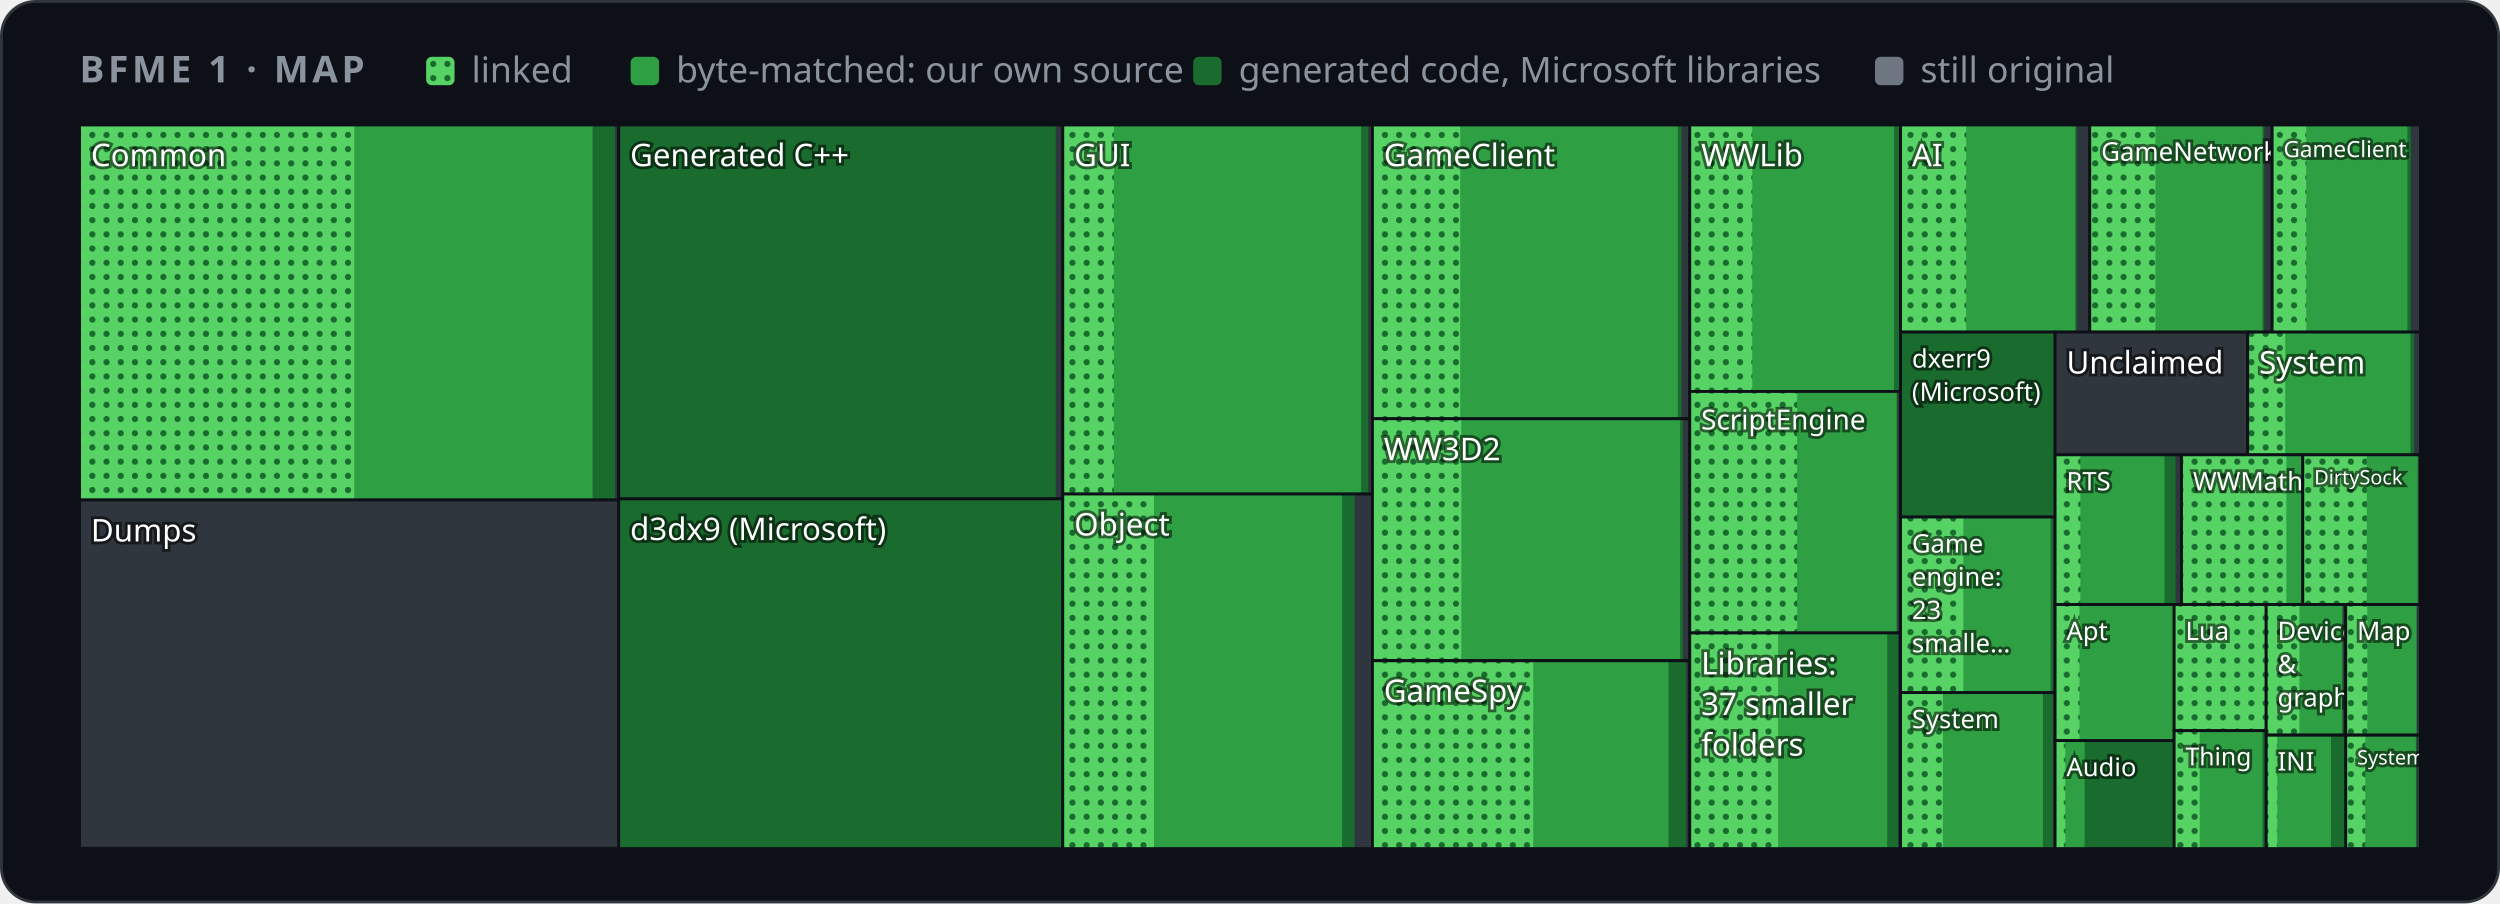
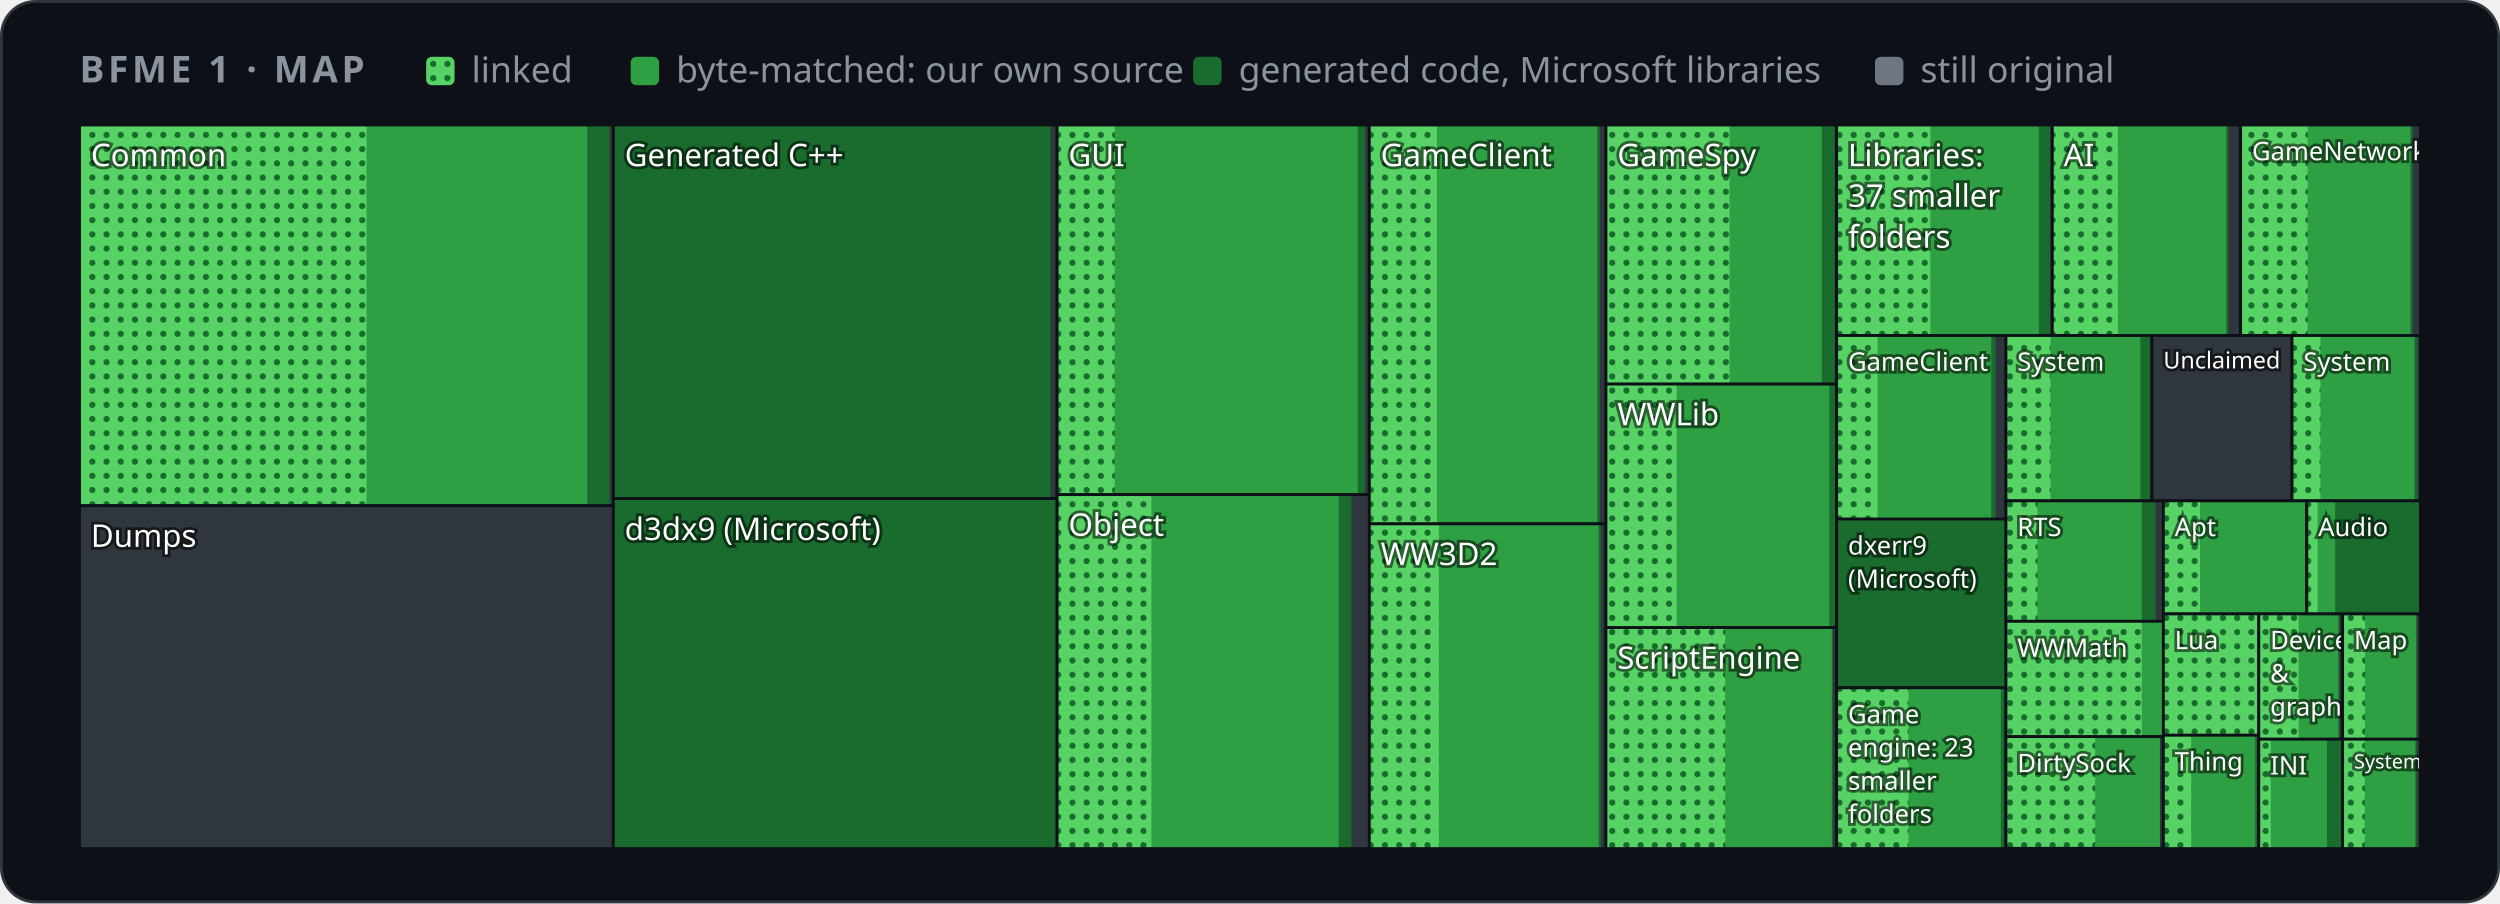
<svg xmlns="http://www.w3.org/2000/svg" width="880" height="318" viewBox="0 0 880 318" role="img" aria-label="Map of BFME 1's code by folder">
  <style>
    .card { fill: #0d1117; stroke: #30363d; } .muted { fill: #8b949e; } .grid { stroke: #30363d; }
    .axis { fill: #8b949e; font-size: 12px; } .rest { fill: #30363d; } .edge { stroke: #0d1117; }
    .hit { fill: transparent; }
    @media (prefers-color-scheme: light) {
      .card { fill: #ffffff; stroke: #d0d7de; } .muted { fill: #59636e; } .grid { stroke: #d0d7de; }
      .axis { fill: #59636e; } .rest { fill: #d0d7de; } .edge { stroke: #ffffff; }
    }
  </style>
  <defs>
    <pattern id="dots" width="5" height="5" patternUnits="userSpaceOnUse">
      <rect width="5" height="5" fill="#56d364" />
      <circle cx="2.5" cy="2.5" r="1.1" fill="#196c2e" />
    </pattern>
  </defs>
  <rect class="card" x="0.5" y="0.5" width="879" height="317" rx="12" />
  <g font-family="-apple-system,BlinkMacSystemFont,'Segoe UI','Noto Sans',Helvetica,Arial,sans-serif">
    <text x="28" y="29" class="muted" font-size="13" font-weight="600" letter-spacing="1.3">BFME 1 · MAP</text>
    <rect x="150" y="20" width="10" height="10" rx="2" fill="url(#dots)" />
    <text x="166" y="29" class="muted" font-size="12.5">linked</text>
    <rect x="222" y="20" width="10" height="10" rx="2" fill="#2ea043" />
    <text x="238" y="29" class="muted" font-size="12.5">byte-matched: our own source</text>
    <rect x="420" y="20" width="10" height="10" rx="2" fill="#196c2e" />
    <text x="436" y="29" class="muted" font-size="12.5">generated code, Microsoft libraries</text>
    <rect x="660" y="20" width="10" height="10" rx="2" fill="#6e7681" />
    <text x="676" y="29" class="muted" font-size="12.5">still original</text>
    <g>
      <clipPath id="t0">
-         <rect x="28.0" y="44.0" width="189.8" height="132.0" />
+         <rect x="28.0" y="44.0" width="187.9" height="134.0" />
      </clipPath>
      <g clip-path="url(#t0)">
-         <rect class="rest" x="28.0" y="44.0" width="189.8" height="132.0" />
-         <rect x="28.0" y="44.0" width="188.5" height="132.0" fill="#196c2e" />
-         <rect x="28.0" y="44.0" width="180.6" height="132.0" fill="#2ea043" />
-         <rect x="28.0" y="44.0" width="96.7" height="132.0" fill="url(#dots)" />
+         <rect class="rest" x="28.0" y="44.0" width="187.9" height="134.0" />
+         <rect x="28.0" y="44.0" width="186.6" height="134.0" fill="#196c2e" />
+         <rect x="28.0" y="44.0" width="178.7" height="134.0" fill="#2ea043" />
+         <rect x="28.0" y="44.0" width="101.0" height="134.0" fill="url(#dots)" />
        <text x="32.0" y="58.5" font-size="11.0" fill="#ffffff" style="paint-order:stroke" stroke="#0008" stroke-width="2">Common</text>
      </g>
-       <rect class="edge" x="28.0" y="44.0" width="189.8" height="132.0" fill="none" />
+       <rect class="edge" x="28.0" y="44.0" width="187.9" height="134.0" fill="none" />
    </g>
    <g>
      <clipPath id="t1">
-         <rect x="28.0" y="176.0" width="189.8" height="122.6" />
+         <rect x="28.0" y="178.0" width="187.9" height="120.7" />
      </clipPath>
      <g clip-path="url(#t1)">
-         <rect class="rest" x="28.0" y="176.0" width="189.8" height="122.6" />
-         <text x="32.0" y="190.6" font-size="11.0" fill="#ffffff" style="paint-order:stroke" stroke="#0008" stroke-width="2">Dumps</text>
-       </g>
-       <rect class="edge" x="28.0" y="176.0" width="189.8" height="122.6" fill="none" />
+         <rect class="rest" x="28.0" y="178.0" width="187.9" height="120.7" />
+         <text x="32.0" y="192.5" font-size="11.0" fill="#ffffff" style="paint-order:stroke" stroke="#0008" stroke-width="2">Dumps</text>
+       </g>
+       <rect class="edge" x="28.0" y="178.0" width="187.9" height="120.7" fill="none" />
    </g>
    <g>
      <clipPath id="t2">
-         <rect x="217.8" y="44.0" width="156.3" height="131.6" />
+         <rect x="215.9" y="44.0" width="156.2" height="131.5" />
      </clipPath>
      <g clip-path="url(#t2)">
-         <rect class="rest" x="217.8" y="44.0" width="156.3" height="131.6" />
-         <rect x="217.8" y="44.0" width="153.8" height="131.6" fill="#196c2e" />
-         <text x="221.8" y="58.5" font-size="11.0" fill="#ffffff" style="paint-order:stroke" stroke="#0008" stroke-width="2">Generated C++</text>
-       </g>
-       <rect class="edge" x="217.8" y="44.0" width="156.3" height="131.6" fill="none" />
+         <rect class="rest" x="215.9" y="44.0" width="156.2" height="131.5" />
+         <rect x="215.9" y="44.0" width="153.9" height="131.5" fill="#196c2e" />
+         <text x="219.9" y="58.5" font-size="11.0" fill="#ffffff" style="paint-order:stroke" stroke="#0008" stroke-width="2">Generated C++</text>
+       </g>
+       <rect class="edge" x="215.9" y="44.0" width="156.2" height="131.5" fill="none" />
    </g>
    <g>
      <clipPath id="t3">
-         <rect x="217.8" y="175.6" width="156.3" height="123.1" />
+         <rect x="215.9" y="175.5" width="156.2" height="123.2" />
      </clipPath>
      <g clip-path="url(#t3)">
-         <rect class="rest" x="217.8" y="175.6" width="156.3" height="123.1" />
-         <rect x="217.8" y="175.6" width="156.3" height="123.1" fill="#196c2e" />
-         <text x="221.8" y="190.1" font-size="11.0" fill="#ffffff" style="paint-order:stroke" stroke="#0008" stroke-width="2">d3dx9 (Microsoft)</text>
-       </g>
-       <rect class="edge" x="217.8" y="175.6" width="156.3" height="123.1" fill="none" />
+         <rect class="rest" x="215.9" y="175.5" width="156.2" height="123.2" />
+         <rect x="215.9" y="175.5" width="156.2" height="123.2" fill="#196c2e" />
+         <text x="219.9" y="190.1" font-size="11.0" fill="#ffffff" style="paint-order:stroke" stroke="#0008" stroke-width="2">d3dx9 (Microsoft)</text>
+       </g>
+       <rect class="edge" x="215.9" y="175.5" width="156.2" height="123.2" fill="none" />
    </g>
    <g>
      <clipPath id="t4">
-         <rect x="374.1" y="44.0" width="109.0" height="129.9" />
+         <rect x="372.1" y="44.0" width="109.9" height="130.1" />
      </clipPath>
      <g clip-path="url(#t4)">
-         <rect class="rest" x="374.1" y="44.0" width="109.0" height="129.9" />
-         <rect x="374.1" y="44.0" width="107.5" height="129.9" fill="#196c2e" />
-         <rect x="374.1" y="44.0" width="105.0" height="129.9" fill="#2ea043" />
-         <rect x="374.1" y="44.0" width="18.0" height="129.9" fill="url(#dots)" />
-         <text x="378.1" y="58.5" font-size="11.0" fill="#ffffff" style="paint-order:stroke" stroke="#0008" stroke-width="2">GUI</text>
-       </g>
-       <rect class="edge" x="374.1" y="44.0" width="109.0" height="129.9" fill="none" />
+         <rect class="rest" x="372.1" y="44.0" width="109.9" height="130.1" />
+         <rect x="372.1" y="44.0" width="108.4" height="130.1" fill="#196c2e" />
+         <rect x="372.1" y="44.0" width="105.8" height="130.1" fill="#2ea043" />
+         <rect x="372.1" y="44.0" width="20.3" height="130.1" fill="url(#dots)" />
+         <text x="376.1" y="58.5" font-size="11.0" fill="#ffffff" style="paint-order:stroke" stroke="#0008" stroke-width="2">GUI</text>
+       </g>
+       <rect class="edge" x="372.1" y="44.0" width="109.9" height="130.1" fill="none" />
    </g>
    <g>
      <clipPath id="t5">
-         <rect x="374.1" y="173.9" width="109.0" height="124.8" />
+         <rect x="372.1" y="174.1" width="109.9" height="124.6" />
      </clipPath>
      <g clip-path="url(#t5)">
-         <rect class="rest" x="374.1" y="173.9" width="109.0" height="124.8" />
-         <rect x="374.1" y="173.9" width="102.7" height="124.8" fill="#196c2e" />
-         <rect x="374.1" y="173.9" width="98.3" height="124.8" fill="#2ea043" />
-         <rect x="374.1" y="173.9" width="32.1" height="124.8" fill="url(#dots)" />
-         <text x="378.1" y="188.5" font-size="11.0" fill="#ffffff" style="paint-order:stroke" stroke="#0008" stroke-width="2">Object</text>
-       </g>
-       <rect class="edge" x="374.1" y="173.9" width="109.0" height="124.8" fill="none" />
+         <rect class="rest" x="372.1" y="174.1" width="109.9" height="124.6" />
+         <rect x="372.1" y="174.1" width="103.6" height="124.6" fill="#196c2e" />
+         <rect x="372.1" y="174.1" width="99.1" height="124.6" fill="#2ea043" />
+         <rect x="372.1" y="174.1" width="33.2" height="124.6" fill="url(#dots)" />
+         <text x="376.1" y="188.6" font-size="11.0" fill="#ffffff" style="paint-order:stroke" stroke="#0008" stroke-width="2">Object</text>
+       </g>
+       <rect class="edge" x="372.1" y="174.1" width="109.9" height="124.6" fill="none" />
    </g>
    <g>
      <clipPath id="t6">
-         <rect x="483.1" y="44.0" width="111.7" height="103.4" />
+         <rect x="482.0" y="44.0" width="83.3" height="140.4" />
      </clipPath>
      <g clip-path="url(#t6)">
-         <rect class="rest" x="483.1" y="44.0" width="111.7" height="103.4" />
-         <rect x="483.1" y="44.0" width="108.8" height="103.4" fill="#196c2e" />
-         <rect x="483.1" y="44.0" width="107.5" height="103.4" fill="#2ea043" />
-         <rect x="483.1" y="44.0" width="30.9" height="103.4" fill="url(#dots)" />
-         <text x="487.1" y="58.5" font-size="11.0" fill="#ffffff" style="paint-order:stroke" stroke="#0008" stroke-width="2">GameClient</text>
-       </g>
-       <rect class="edge" x="483.1" y="44.0" width="111.7" height="103.4" fill="none" />
+         <rect class="rest" x="482.0" y="44.0" width="83.3" height="140.4" />
+         <rect x="482.0" y="44.0" width="81.1" height="140.4" fill="#196c2e" />
+         <rect x="482.0" y="44.0" width="80.2" height="140.4" fill="#2ea043" />
+         <rect x="482.0" y="44.0" width="23.8" height="140.4" fill="url(#dots)" />
+         <text x="486.0" y="58.5" font-size="11.0" fill="#ffffff" style="paint-order:stroke" stroke="#0008" stroke-width="2">GameClient</text>
+       </g>
+       <rect class="edge" x="482.0" y="44.0" width="83.3" height="140.4" fill="none" />
    </g>
    <g>
      <clipPath id="t7">
-         <rect x="483.1" y="147.4" width="111.7" height="85.1" />
+         <rect x="482.0" y="184.4" width="83.3" height="114.3" />
      </clipPath>
      <g clip-path="url(#t7)">
-         <rect class="rest" x="483.1" y="147.4" width="111.7" height="85.1" />
-         <rect x="483.1" y="147.4" width="109.3" height="85.1" fill="#196c2e" />
-         <rect x="483.1" y="147.4" width="108.3" height="85.1" fill="#2ea043" />
-         <rect x="483.1" y="147.4" width="31.3" height="85.1" fill="url(#dots)" />
-         <text x="487.1" y="162.0" font-size="11.0" fill="#ffffff" style="paint-order:stroke" stroke="#0008" stroke-width="2">WW3D2</text>
-       </g>
-       <rect class="edge" x="483.1" y="147.4" width="111.7" height="85.1" fill="none" />
+         <rect class="rest" x="482.0" y="184.4" width="83.3" height="114.3" />
+         <rect x="482.0" y="184.4" width="81.5" height="114.3" fill="#196c2e" />
+         <rect x="482.0" y="184.4" width="80.7" height="114.3" fill="#2ea043" />
+         <rect x="482.0" y="184.4" width="24.5" height="114.3" fill="url(#dots)" />
+         <text x="486.0" y="198.9" font-size="11.0" fill="#ffffff" style="paint-order:stroke" stroke="#0008" stroke-width="2">WW3D2</text>
+       </g>
+       <rect class="edge" x="482.0" y="184.4" width="83.3" height="114.3" fill="none" />
    </g>
    <g>
      <clipPath id="t8">
-         <rect x="483.1" y="232.6" width="111.7" height="66.1" />
+         <rect x="565.3" y="44.0" width="81.2" height="91.2" />
      </clipPath>
      <g clip-path="url(#t8)">
-         <rect class="rest" x="483.1" y="232.6" width="111.7" height="66.1" />
-         <rect x="483.1" y="232.6" width="110.4" height="66.1" fill="#196c2e" />
-         <rect x="483.1" y="232.6" width="104.2" height="66.1" fill="#2ea043" />
-         <rect x="483.1" y="232.6" width="56.6" height="66.1" fill="url(#dots)" />
-         <text x="487.1" y="247.1" font-size="11.0" fill="#ffffff" style="paint-order:stroke" stroke="#0008" stroke-width="2">GameSpy</text>
-       </g>
-       <rect class="edge" x="483.1" y="232.6" width="111.7" height="66.1" fill="none" />
+         <rect class="rest" x="565.3" y="44.0" width="81.2" height="91.2" />
+         <rect x="565.3" y="44.0" width="80.5" height="91.2" fill="#196c2e" />
+         <rect x="565.3" y="44.0" width="76.0" height="91.2" fill="#2ea043" />
+         <rect x="565.3" y="44.0" width="43.5" height="91.2" fill="url(#dots)" />
+         <text x="569.3" y="58.5" font-size="11.0" fill="#ffffff" style="paint-order:stroke" stroke="#0008" stroke-width="2">GameSpy</text>
+       </g>
+       <rect class="edge" x="565.3" y="44.0" width="81.2" height="91.2" fill="none" />
    </g>
    <g>
      <clipPath id="t9">
-         <rect x="594.8" y="44.0" width="74.2" height="93.8" />
+         <rect x="565.3" y="135.2" width="81.2" height="85.8" />
      </clipPath>
      <g clip-path="url(#t9)">
-         <rect class="rest" x="594.8" y="44.0" width="74.2" height="93.8" />
-         <rect x="594.8" y="44.0" width="73.9" height="93.8" fill="#196c2e" />
-         <rect x="594.8" y="44.0" width="71.9" height="93.8" fill="#2ea043" />
-         <rect x="594.8" y="44.0" width="22.0" height="93.8" fill="url(#dots)" />
-         <text x="598.8" y="58.5" font-size="11.0" fill="#ffffff" style="paint-order:stroke" stroke="#0008" stroke-width="2">WWLib</text>
-       </g>
-       <rect class="edge" x="594.8" y="44.0" width="74.2" height="93.8" fill="none" />
+         <rect class="rest" x="565.3" y="135.2" width="81.2" height="85.8" />
+         <rect x="565.3" y="135.2" width="80.9" height="85.8" fill="#196c2e" />
+         <rect x="565.3" y="135.2" width="78.6" height="85.8" fill="#2ea043" />
+         <rect x="565.3" y="135.2" width="24.9" height="85.8" fill="url(#dots)" />
+         <text x="569.3" y="149.7" font-size="11.0" fill="#ffffff" style="paint-order:stroke" stroke="#0008" stroke-width="2">WWLib</text>
+       </g>
+       <rect class="edge" x="565.3" y="135.2" width="81.2" height="85.8" fill="none" />
    </g>
    <g>
      <clipPath id="t10">
-         <rect x="594.8" y="137.8" width="74.2" height="85.0" />
+         <rect x="565.3" y="220.9" width="81.2" height="77.8" />
      </clipPath>
      <g clip-path="url(#t10)">
-         <rect class="rest" x="594.8" y="137.8" width="74.2" height="85.0" />
-         <rect x="594.8" y="137.8" width="73.1" height="85.0" fill="#196c2e" />
-         <rect x="594.8" y="137.8" width="72.8" height="85.0" fill="#2ea043" />
-         <rect x="594.8" y="137.8" width="37.8" height="85.0" fill="url(#dots)" />
-         <text x="598.8" y="151.2" font-size="9.8" fill="#ffffff" style="paint-order:stroke" stroke="#0008" stroke-width="2">ScriptEngine</text>
-       </g>
-       <rect class="edge" x="594.8" y="137.8" width="74.2" height="85.0" fill="none" />
+         <rect class="rest" x="565.3" y="220.9" width="81.2" height="77.8" />
+         <rect x="565.3" y="220.9" width="79.9" height="77.8" fill="#196c2e" />
+         <rect x="565.3" y="220.9" width="79.5" height="77.8" fill="#2ea043" />
+         <rect x="565.3" y="220.9" width="42.0" height="77.8" fill="url(#dots)" />
+         <text x="569.3" y="235.4" font-size="10.9" fill="#ffffff" style="paint-order:stroke" stroke="#0008" stroke-width="2">ScriptEngine</text>
+       </g>
+       <rect class="edge" x="565.3" y="220.9" width="81.2" height="77.8" fill="none" />
    </g>
    <g>
      <clipPath id="t11">
-         <rect x="594.8" y="222.8" width="74.2" height="75.9" />
+         <rect x="646.5" y="44.0" width="76.0" height="74.1" />
      </clipPath>
      <g clip-path="url(#t11)">
-         <rect class="rest" x="594.8" y="222.8" width="74.2" height="75.9" />
-         <rect x="594.8" y="222.8" width="73.3" height="75.9" fill="#196c2e" />
-         <rect x="594.8" y="222.8" width="69.5" height="75.9" fill="#2ea043" />
-         <rect x="594.8" y="222.8" width="31.1" height="75.9" fill="url(#dots)" />
-         <text x="598.8" y="237.4" font-size="11.0" fill="#ffffff" style="paint-order:stroke" stroke="#0008" stroke-width="2">Libraries:</text>
-         <text x="598.8" y="251.7" font-size="11.0" fill="#ffffff" style="paint-order:stroke" stroke="#0008" stroke-width="2">37 smaller</text>
-         <text x="598.8" y="266.0" font-size="11.0" fill="#ffffff" style="paint-order:stroke" stroke="#0008" stroke-width="2">folders</text>
-       </g>
-       <rect class="edge" x="594.8" y="222.8" width="74.2" height="75.9" fill="none" />
+         <rect class="rest" x="646.5" y="44.0" width="76.0" height="74.1" />
+         <rect x="646.5" y="44.0" width="75.1" height="74.1" fill="#196c2e" />
+         <rect x="646.5" y="44.0" width="71.2" height="74.1" fill="#2ea043" />
+         <rect x="646.5" y="44.0" width="33.0" height="74.1" fill="url(#dots)" />
+         <text x="650.5" y="58.5" font-size="11.0" fill="#ffffff" style="paint-order:stroke" stroke="#0008" stroke-width="2">Libraries:</text>
+         <text x="650.5" y="72.8" font-size="11.0" fill="#ffffff" style="paint-order:stroke" stroke="#0008" stroke-width="2">37 smaller</text>
+         <text x="650.5" y="87.2" font-size="11.0" fill="#ffffff" style="paint-order:stroke" stroke="#0008" stroke-width="2">folders</text>
+       </g>
+       <rect class="edge" x="646.5" y="44.0" width="76.0" height="74.1" fill="none" />
    </g>
    <g>
      <clipPath id="t12">
-         <rect x="669.0" y="44.0" width="66.6" height="72.9" />
+         <rect x="722.4" y="44.0" width="66.2" height="74.1" />
      </clipPath>
      <g clip-path="url(#t12)">
-         <rect class="rest" x="669.0" y="44.0" width="66.6" height="72.9" />
-         <rect x="669.0" y="44.0" width="62.0" height="72.9" fill="#196c2e" />
-         <rect x="669.0" y="44.0" width="61.5" height="72.9" fill="#2ea043" />
-         <rect x="669.0" y="44.0" width="23.1" height="72.9" fill="url(#dots)" />
-         <text x="673.0" y="58.5" font-size="11.0" fill="#ffffff" style="paint-order:stroke" stroke="#0008" stroke-width="2">AI</text>
-       </g>
-       <rect class="edge" x="669.0" y="44.0" width="66.6" height="72.9" fill="none" />
+         <rect class="rest" x="722.4" y="44.0" width="66.2" height="74.1" />
+         <rect x="722.4" y="44.0" width="62.0" height="74.1" fill="#196c2e" />
+         <rect x="722.4" y="44.0" width="61.2" height="74.1" fill="#2ea043" />
+         <rect x="722.4" y="44.0" width="23.1" height="74.1" fill="url(#dots)" />
+         <text x="726.4" y="58.5" font-size="11.0" fill="#ffffff" style="paint-order:stroke" stroke="#0008" stroke-width="2">AI</text>
+       </g>
+       <rect class="edge" x="722.4" y="44.0" width="66.2" height="74.1" fill="none" />
    </g>
    <g>
      <clipPath id="t13">
-         <rect x="735.6" y="44.0" width="64.2" height="72.9" />
+         <rect x="788.7" y="44.0" width="63.3" height="74.1" />
      </clipPath>
      <g clip-path="url(#t13)">
-         <rect class="rest" x="735.6" y="44.0" width="64.2" height="72.9" />
-         <rect x="735.6" y="44.0" width="61.4" height="72.9" fill="#196c2e" />
-         <rect x="735.6" y="44.0" width="60.8" height="72.9" fill="#2ea043" />
-         <rect x="735.6" y="44.0" width="23.1" height="72.9" fill="url(#dots)" />
-         <text x="739.6" y="56.6" font-size="9.1" fill="#ffffff" style="paint-order:stroke" stroke="#0008" stroke-width="2">GameNetwork</text>
-       </g>
-       <rect class="edge" x="735.6" y="44.0" width="64.2" height="72.9" fill="none" />
+         <rect class="rest" x="788.7" y="44.0" width="63.3" height="74.1" />
+         <rect x="788.7" y="44.0" width="60.6" height="74.1" fill="#196c2e" />
+         <rect x="788.7" y="44.0" width="59.8" height="74.1" fill="#2ea043" />
+         <rect x="788.7" y="44.0" width="23.6" height="74.1" fill="url(#dots)" />
+         <text x="792.7" y="56.4" font-size="9.0" fill="#ffffff" style="paint-order:stroke" stroke="#0008" stroke-width="2">GameNetwork</text>
+       </g>
+       <rect class="edge" x="788.7" y="44.0" width="63.3" height="74.1" fill="none" />
    </g>
    <g>
      <clipPath id="t14">
-         <rect x="799.8" y="44.0" width="52.2" height="72.9" />
+         <rect x="646.5" y="118.1" width="59.6" height="64.7" />
      </clipPath>
      <g clip-path="url(#t14)">
-         <rect class="rest" x="799.8" y="44.0" width="52.2" height="72.9" />
-         <rect x="799.8" y="44.0" width="48.8" height="72.9" fill="#196c2e" />
-         <rect x="799.8" y="44.0" width="47.6" height="72.9" fill="#2ea043" />
-         <rect x="799.8" y="44.0" width="12.0" height="72.9" fill="url(#dots)" />
-         <text x="803.8" y="55.3" font-size="7.9" fill="#ffffff" style="paint-order:stroke" stroke="#0008" stroke-width="2">GameClient</text>
-       </g>
-       <rect class="edge" x="799.8" y="44.0" width="52.2" height="72.9" fill="none" />
+         <rect class="rest" x="646.5" y="118.1" width="59.6" height="64.7" />
+         <rect x="646.5" y="118.1" width="55.9" height="64.7" fill="#196c2e" />
+         <rect x="646.5" y="118.1" width="54.4" height="64.7" fill="#2ea043" />
+         <rect x="646.5" y="118.1" width="14.4" height="64.7" fill="url(#dots)" />
+         <text x="650.5" y="130.5" font-size="9.0" fill="#ffffff" style="paint-order:stroke" stroke="#0008" stroke-width="2">GameClient</text>
+       </g>
+       <rect class="edge" x="646.5" y="118.1" width="59.6" height="64.7" fill="none" />
    </g>
    <g>
      <clipPath id="t15">
-         <rect x="669.0" y="116.9" width="54.4" height="65.1" />
+         <rect x="646.5" y="182.7" width="59.6" height="59.4" />
      </clipPath>
      <g clip-path="url(#t15)">
-         <rect class="rest" x="669.0" y="116.9" width="54.4" height="65.1" />
-         <rect x="669.0" y="116.9" width="54.4" height="65.1" fill="#196c2e" />
-         <text x="673.0" y="129.4" font-size="9.0" fill="#ffffff" style="paint-order:stroke" stroke="#0008" stroke-width="2">dxerr9</text>
-         <text x="673.0" y="141.1" font-size="9.0" fill="#ffffff" style="paint-order:stroke" stroke="#0008" stroke-width="2">(Microsoft)</text>
-       </g>
-       <rect class="edge" x="669.0" y="116.9" width="54.4" height="65.1" fill="none" />
+         <rect class="rest" x="646.5" y="182.7" width="59.6" height="59.4" />
+         <rect x="646.5" y="182.7" width="59.6" height="59.4" fill="#196c2e" />
+         <text x="650.5" y="195.2" font-size="9.0" fill="#ffffff" style="paint-order:stroke" stroke="#0008" stroke-width="2">dxerr9</text>
+         <text x="650.5" y="206.9" font-size="9.0" fill="#ffffff" style="paint-order:stroke" stroke="#0008" stroke-width="2">(Microsoft)</text>
+       </g>
+       <rect class="edge" x="646.5" y="182.7" width="59.6" height="59.4" fill="none" />
    </g>
    <g>
      <clipPath id="t16">
-         <rect x="669.0" y="182.0" width="54.4" height="61.8" />
+         <rect x="646.5" y="242.1" width="59.6" height="56.6" />
      </clipPath>
      <g clip-path="url(#t16)">
-         <rect class="rest" x="669.0" y="182.0" width="54.4" height="61.8" />
-         <rect x="669.0" y="182.0" width="53.8" height="61.8" fill="#196c2e" />
-         <rect x="669.0" y="182.0" width="52.8" height="61.8" fill="#2ea043" />
-         <rect x="669.0" y="182.0" width="22.1" height="61.8" fill="url(#dots)" />
-         <text x="673.0" y="194.5" font-size="9.0" fill="#ffffff" style="paint-order:stroke" stroke="#0008" stroke-width="2">Game</text>
-         <text x="673.0" y="206.2" font-size="9.0" fill="#ffffff" style="paint-order:stroke" stroke="#0008" stroke-width="2">engine:</text>
-         <text x="673.0" y="217.9" font-size="9.0" fill="#ffffff" style="paint-order:stroke" stroke="#0008" stroke-width="2">23</text>
-         <text x="673.0" y="229.6" font-size="9.0" fill="#ffffff" style="paint-order:stroke" stroke="#0008" stroke-width="2">smalle…</text>
-       </g>
-       <rect class="edge" x="669.0" y="182.0" width="54.4" height="61.8" fill="none" />
+         <rect class="rest" x="646.5" y="242.1" width="59.6" height="56.6" />
+         <rect x="646.5" y="242.1" width="59.0" height="56.6" fill="#196c2e" />
+         <rect x="646.5" y="242.1" width="57.8" height="56.6" fill="#2ea043" />
+         <rect x="646.5" y="242.1" width="25.3" height="56.6" fill="url(#dots)" />
+         <text x="650.5" y="254.6" font-size="9.0" fill="#ffffff" style="paint-order:stroke" stroke="#0008" stroke-width="2">Game</text>
+         <text x="650.5" y="266.3" font-size="9.0" fill="#ffffff" style="paint-order:stroke" stroke="#0008" stroke-width="2">engine: 23</text>
+         <text x="650.5" y="278.0" font-size="9.0" fill="#ffffff" style="paint-order:stroke" stroke="#0008" stroke-width="2">smaller</text>
+         <text x="650.5" y="289.7" font-size="9.0" fill="#ffffff" style="paint-order:stroke" stroke="#0008" stroke-width="2">folders</text>
+       </g>
+       <rect class="edge" x="646.5" y="242.1" width="59.6" height="56.6" fill="none" />
    </g>
    <g>
      <clipPath id="t17">
-         <rect x="669.0" y="243.8" width="54.4" height="54.9" />
+         <rect x="706.1" y="118.1" width="51.4" height="58.2" />
      </clipPath>
      <g clip-path="url(#t17)">
-         <rect class="rest" x="669.0" y="243.8" width="54.4" height="54.9" />
-         <rect x="669.0" y="243.8" width="53.7" height="54.9" fill="#196c2e" />
-         <rect x="669.0" y="243.8" width="50.1" height="54.9" fill="#2ea043" />
-         <rect x="669.0" y="243.8" width="14.9" height="54.9" fill="url(#dots)" />
-         <text x="673.0" y="256.3" font-size="9.0" fill="#ffffff" style="paint-order:stroke" stroke="#0008" stroke-width="2">System</text>
-       </g>
-       <rect class="edge" x="669.0" y="243.8" width="54.4" height="54.9" fill="none" />
+         <rect class="rest" x="706.1" y="118.1" width="51.4" height="58.2" />
+         <rect x="706.1" y="118.1" width="50.8" height="58.2" fill="#196c2e" />
+         <rect x="706.1" y="118.1" width="47.3" height="58.2" fill="#2ea043" />
+         <rect x="706.1" y="118.1" width="15.7" height="58.2" fill="url(#dots)" />
+         <text x="710.1" y="130.5" font-size="9.0" fill="#ffffff" style="paint-order:stroke" stroke="#0008" stroke-width="2">System</text>
+       </g>
+       <rect class="edge" x="706.1" y="118.1" width="51.4" height="58.2" fill="none" />
    </g>
    <g>
      <clipPath id="t18">
-         <rect x="723.4" y="116.9" width="67.8" height="43.2" />
+         <rect x="757.5" y="118.1" width="49.3" height="58.2" />
      </clipPath>
      <g clip-path="url(#t18)">
-         <rect class="rest" x="723.4" y="116.9" width="67.8" height="43.2" />
-         <text x="727.4" y="131.5" font-size="11.0" fill="#ffffff" style="paint-order:stroke" stroke="#0008" stroke-width="2">Unclaimed</text>
-       </g>
-       <rect class="edge" x="723.4" y="116.9" width="67.8" height="43.2" fill="none" />
+         <rect class="rest" x="757.5" y="118.1" width="49.3" height="58.2" />
+         <text x="761.5" y="129.7" font-size="8.2" fill="#ffffff" style="paint-order:stroke" stroke="#0008" stroke-width="2">Unclaimed</text>
+       </g>
+       <rect class="edge" x="757.5" y="118.1" width="49.3" height="58.2" fill="none" />
    </g>
    <g>
      <clipPath id="t19">
-         <rect x="791.2" y="116.9" width="60.8" height="43.2" />
+         <rect x="806.8" y="118.1" width="45.2" height="58.2" />
      </clipPath>
      <g clip-path="url(#t19)">
-         <rect class="rest" x="791.2" y="116.9" width="60.8" height="43.2" />
-         <rect x="791.2" y="116.9" width="58.6" height="43.2" fill="#196c2e" />
-         <rect x="791.2" y="116.9" width="57.3" height="43.2" fill="#2ea043" />
-         <rect x="791.2" y="116.9" width="13.2" height="43.2" fill="url(#dots)" />
-         <text x="795.2" y="131.5" font-size="11.0" fill="#ffffff" style="paint-order:stroke" stroke="#0008" stroke-width="2">System</text>
-       </g>
-       <rect class="edge" x="791.2" y="116.9" width="60.8" height="43.2" fill="none" />
+         <rect class="rest" x="806.8" y="118.1" width="45.2" height="58.2" />
+         <rect x="806.8" y="118.1" width="44.1" height="58.2" fill="#196c2e" />
+         <rect x="806.8" y="118.1" width="43.1" height="58.2" fill="#2ea043" />
+         <rect x="806.8" y="118.1" width="10.0" height="58.2" fill="url(#dots)" />
+         <text x="810.8" y="130.5" font-size="9.0" fill="#ffffff" style="paint-order:stroke" stroke="#0008" stroke-width="2">System</text>
+       </g>
+       <rect class="edge" x="806.8" y="118.1" width="45.2" height="58.2" fill="none" />
    </g>
    <g>
      <clipPath id="t20">
-         <rect x="723.4" y="160.1" width="44.5" height="52.7" />
+         <rect x="706.1" y="176.3" width="55.4" height="42.4" />
      </clipPath>
      <g clip-path="url(#t20)">
-         <rect class="rest" x="723.4" y="160.1" width="44.5" height="52.7" />
-         <rect x="723.4" y="160.1" width="42.4" height="52.7" fill="#196c2e" />
-         <rect x="723.4" y="160.1" width="38.5" height="52.7" fill="#2ea043" />
-         <rect x="723.4" y="160.1" width="8.9" height="52.7" fill="url(#dots)" />
-         <text x="727.4" y="172.6" font-size="9.0" fill="#ffffff" style="paint-order:stroke" stroke="#0008" stroke-width="2">RTS</text>
-       </g>
-       <rect class="edge" x="723.4" y="160.1" width="44.5" height="52.7" fill="none" />
+         <rect class="rest" x="706.1" y="176.3" width="55.4" height="42.4" />
+         <rect x="706.1" y="176.3" width="52.7" height="42.4" fill="#196c2e" />
+         <rect x="706.1" y="176.3" width="47.8" height="42.4" fill="#2ea043" />
+         <rect x="706.1" y="176.3" width="11.1" height="42.4" fill="url(#dots)" />
+         <text x="710.1" y="188.7" font-size="9.0" fill="#ffffff" style="paint-order:stroke" stroke="#0008" stroke-width="2">RTS</text>
+       </g>
+       <rect class="edge" x="706.1" y="176.3" width="55.4" height="42.4" fill="none" />
    </g>
    <g>
      <clipPath id="t21">
-         <rect x="767.9" y="160.1" width="42.7" height="52.7" />
+         <rect x="706.1" y="218.7" width="55.4" height="40.6" />
      </clipPath>
      <g clip-path="url(#t21)">
-         <rect class="rest" x="767.9" y="160.1" width="42.7" height="52.7" />
-         <rect x="767.9" y="160.1" width="42.7" height="52.7" fill="#196c2e" />
-         <rect x="767.9" y="160.1" width="42.5" height="52.7" fill="#2ea043" />
-         <rect x="767.9" y="160.1" width="36.9" height="52.7" fill="url(#dots)" />
-         <text x="771.9" y="172.6" font-size="9.0" fill="#ffffff" style="paint-order:stroke" stroke="#0008" stroke-width="2">WWMath</text>
-       </g>
-       <rect class="edge" x="767.9" y="160.1" width="42.7" height="52.7" fill="none" />
+         <rect class="rest" x="706.1" y="218.7" width="55.4" height="40.6" />
+         <rect x="706.1" y="218.7" width="55.4" height="40.6" fill="#196c2e" />
+         <rect x="706.1" y="218.7" width="55.1" height="40.6" fill="#2ea043" />
+         <rect x="706.1" y="218.7" width="47.8" height="40.6" fill="url(#dots)" />
+         <text x="710.1" y="231.2" font-size="9.0" fill="#ffffff" style="paint-order:stroke" stroke="#0008" stroke-width="2">WWMath</text>
+       </g>
+       <rect class="edge" x="706.1" y="218.7" width="55.4" height="40.6" fill="none" />
    </g>
    <g>
      <clipPath id="t22">
-         <rect x="810.6" y="160.1" width="41.4" height="52.7" />
+         <rect x="706.1" y="259.3" width="55.4" height="39.3" />
      </clipPath>
      <g clip-path="url(#t22)">
-         <rect class="rest" x="810.6" y="160.1" width="41.4" height="52.7" />
-         <rect x="810.6" y="160.1" width="40.4" height="52.7" fill="#196c2e" />
-         <rect x="810.6" y="160.1" width="40.4" height="52.7" fill="#2ea043" />
-         <rect x="810.6" y="160.1" width="22.5" height="52.7" fill="url(#dots)" />
-         <text x="814.6" y="170.5" font-size="7.0" fill="#ffffff" style="paint-order:stroke" stroke="#0008" stroke-width="2">DirtySock</text>
-       </g>
-       <rect class="edge" x="810.6" y="160.1" width="41.4" height="52.7" fill="none" />
+         <rect class="rest" x="706.1" y="259.3" width="55.4" height="39.3" />
+         <rect x="706.1" y="259.3" width="54.2" height="39.3" fill="#196c2e" />
+         <rect x="706.1" y="259.3" width="54.2" height="39.3" fill="#2ea043" />
+         <rect x="706.1" y="259.3" width="31.4" height="39.3" fill="url(#dots)" />
+         <text x="710.1" y="271.8" font-size="9.0" fill="#ffffff" style="paint-order:stroke" stroke="#0008" stroke-width="2">DirtySock</text>
+       </g>
+       <rect class="edge" x="706.1" y="259.3" width="55.4" height="39.3" fill="none" />
    </g>
    <g>
      <clipPath id="t23">
-         <rect x="723.4" y="212.8" width="41.9" height="47.9" />
+         <rect x="761.5" y="176.3" width="50.5" height="39.8" />
      </clipPath>
      <g clip-path="url(#t23)">
-         <rect class="rest" x="723.4" y="212.8" width="41.9" height="47.9" />
-         <rect x="723.4" y="212.8" width="41.9" height="47.9" fill="#196c2e" />
-         <rect x="723.4" y="212.8" width="41.5" height="47.9" fill="#2ea043" />
-         <rect x="723.4" y="212.8" width="8.6" height="47.9" fill="url(#dots)" />
-         <text x="727.4" y="225.3" font-size="9.0" fill="#ffffff" style="paint-order:stroke" stroke="#0008" stroke-width="2">Apt</text>
-       </g>
-       <rect class="edge" x="723.4" y="212.8" width="41.9" height="47.9" fill="none" />
+         <rect class="rest" x="761.5" y="176.3" width="50.5" height="39.8" />
+         <rect x="761.5" y="176.3" width="50.5" height="39.8" fill="#196c2e" />
+         <rect x="761.5" y="176.3" width="50.1" height="39.8" fill="#2ea043" />
+         <rect x="761.5" y="176.3" width="12.9" height="39.8" fill="url(#dots)" />
+         <text x="765.5" y="188.7" font-size="9.0" fill="#ffffff" style="paint-order:stroke" stroke="#0008" stroke-width="2">Apt</text>
+       </g>
+       <rect class="edge" x="761.5" y="176.3" width="50.5" height="39.8" fill="none" />
    </g>
    <g>
      <clipPath id="t24">
-         <rect x="723.4" y="260.7" width="41.9" height="38.0" />
+         <rect x="812.0" y="176.3" width="40.0" height="39.8" />
      </clipPath>
      <g clip-path="url(#t24)">
-         <rect class="rest" x="723.4" y="260.7" width="41.9" height="38.0" />
-         <rect x="723.4" y="260.7" width="41.6" height="38.0" fill="#196c2e" />
-         <rect x="723.4" y="260.7" width="10.4" height="38.0" fill="#2ea043" />
-         <rect x="723.4" y="260.7" width="3.6" height="38.0" fill="url(#dots)" />
-         <text x="727.4" y="273.2" font-size="9.0" fill="#ffffff" style="paint-order:stroke" stroke="#0008" stroke-width="2">Audio</text>
-       </g>
-       <rect class="edge" x="723.4" y="260.7" width="41.9" height="38.0" fill="none" />
+         <rect class="rest" x="812.0" y="176.3" width="40.0" height="39.8" />
+         <rect x="812.0" y="176.3" width="39.7" height="39.8" fill="#196c2e" />
+         <rect x="812.0" y="176.3" width="10.0" height="39.8" fill="#2ea043" />
+         <rect x="812.0" y="176.3" width="3.8" height="39.8" fill="url(#dots)" />
+         <text x="816.0" y="188.7" font-size="9.0" fill="#ffffff" style="paint-order:stroke" stroke="#0008" stroke-width="2">Audio</text>
+       </g>
+       <rect class="edge" x="812.0" y="176.3" width="40.0" height="39.8" fill="none" />
    </g>
    <g>
      <clipPath id="t25">
-         <rect x="765.3" y="212.8" width="32.4" height="44.4" />
+         <rect x="761.5" y="216.1" width="33.6" height="42.7" />
      </clipPath>
      <g clip-path="url(#t25)">
-         <rect class="rest" x="765.3" y="212.8" width="32.4" height="44.4" />
-         <rect x="765.3" y="212.8" width="32.4" height="44.4" fill="#196c2e" />
-         <rect x="765.3" y="212.8" width="32.1" height="44.4" fill="#2ea043" />
-         <rect x="765.3" y="212.8" width="32.1" height="44.4" fill="url(#dots)" />
-         <text x="769.3" y="225.3" font-size="9.0" fill="#ffffff" style="paint-order:stroke" stroke="#0008" stroke-width="2">Lua</text>
-       </g>
-       <rect class="edge" x="765.3" y="212.8" width="32.4" height="44.4" fill="none" />
+         <rect class="rest" x="761.5" y="216.1" width="33.6" height="42.7" />
+         <rect x="761.5" y="216.1" width="33.6" height="42.7" fill="#196c2e" />
+         <rect x="761.5" y="216.1" width="33.4" height="42.7" fill="#2ea043" />
+         <rect x="761.5" y="216.1" width="33.4" height="42.7" fill="url(#dots)" />
+         <text x="765.5" y="228.5" font-size="9.0" fill="#ffffff" style="paint-order:stroke" stroke="#0008" stroke-width="2">Lua</text>
+       </g>
+       <rect class="edge" x="761.5" y="216.1" width="33.6" height="42.7" fill="none" />
    </g>
    <g>
      <clipPath id="t26">
-         <rect x="765.3" y="257.2" width="32.4" height="41.5" />
+         <rect x="761.5" y="258.8" width="33.6" height="39.9" />
      </clipPath>
      <g clip-path="url(#t26)">
-         <rect class="rest" x="765.3" y="257.2" width="32.4" height="41.5" />
-         <rect x="765.3" y="257.2" width="32.0" height="41.5" fill="#196c2e" />
-         <rect x="765.3" y="257.2" width="31.1" height="41.5" fill="#2ea043" />
-         <rect x="765.3" y="257.2" width="9.0" height="41.5" fill="url(#dots)" />
-         <text x="769.3" y="269.4" font-size="8.7" fill="#ffffff" style="paint-order:stroke" stroke="#0008" stroke-width="2">Thing</text>
-       </g>
-       <rect class="edge" x="765.3" y="257.2" width="32.4" height="41.5" fill="none" />
+         <rect class="rest" x="761.5" y="258.8" width="33.6" height="39.9" />
+         <rect x="761.5" y="258.8" width="33.2" height="39.9" fill="#196c2e" />
+         <rect x="761.5" y="258.8" width="32.3" height="39.9" fill="#2ea043" />
+         <rect x="761.5" y="258.8" width="9.8" height="39.9" fill="url(#dots)" />
+         <text x="765.5" y="271.2" font-size="9.0" fill="#ffffff" style="paint-order:stroke" stroke="#0008" stroke-width="2">Thing</text>
+       </g>
+       <rect class="edge" x="761.5" y="258.8" width="33.6" height="39.9" fill="none" />
    </g>
    <g>
      <clipPath id="t27">
-         <rect x="797.7" y="212.8" width="28.0" height="45.9" />
+         <rect x="795.1" y="216.1" width="29.4" height="44.1" />
      </clipPath>
      <g clip-path="url(#t27)">
-         <rect class="rest" x="797.7" y="212.8" width="28.0" height="45.9" />
-         <rect x="797.7" y="212.8" width="27.1" height="45.9" fill="#196c2e" />
-         <rect x="797.7" y="212.8" width="26.7" height="45.9" fill="#2ea043" />
-         <rect x="797.7" y="212.8" width="11.7" height="45.9" fill="url(#dots)" />
-         <text x="801.7" y="225.3" font-size="9.0" fill="#ffffff" style="paint-order:stroke" stroke="#0008" stroke-width="2">Device</text>
-         <text x="801.7" y="237.0" font-size="9.0" fill="#ffffff" style="paint-order:stroke" stroke="#0008" stroke-width="2">&amp;</text>
-         <text x="801.7" y="248.7" font-size="9.0" fill="#ffffff" style="paint-order:stroke" stroke="#0008" stroke-width="2">graphics…</text>
-       </g>
-       <rect class="edge" x="797.7" y="212.8" width="28.0" height="45.9" fill="none" />
+         <rect class="rest" x="795.1" y="216.1" width="29.4" height="44.1" />
+         <rect x="795.1" y="216.1" width="28.4" height="44.1" fill="#196c2e" />
+         <rect x="795.1" y="216.1" width="28.0" height="44.1" fill="#2ea043" />
+         <rect x="795.1" y="216.1" width="14.0" height="44.1" fill="url(#dots)" />
+         <text x="799.1" y="228.5" font-size="9.0" fill="#ffffff" style="paint-order:stroke" stroke="#0008" stroke-width="2">Device</text>
+         <text x="799.1" y="240.2" font-size="9.0" fill="#ffffff" style="paint-order:stroke" stroke="#0008" stroke-width="2">&amp;</text>
+         <text x="799.1" y="251.9" font-size="9.0" fill="#ffffff" style="paint-order:stroke" stroke="#0008" stroke-width="2">graphics…</text>
+       </g>
+       <rect class="edge" x="795.1" y="216.1" width="29.4" height="44.1" fill="none" />
    </g>
    <g>
      <clipPath id="t28">
-         <rect x="825.7" y="212.8" width="26.3" height="45.9" />
+         <rect x="824.6" y="216.1" width="27.4" height="44.1" />
      </clipPath>
      <g clip-path="url(#t28)">
-         <rect class="rest" x="825.7" y="212.8" width="26.3" height="45.9" />
-         <rect x="825.7" y="212.8" width="25.0" height="45.9" fill="#196c2e" />
-         <rect x="825.7" y="212.8" width="24.9" height="45.9" fill="#2ea043" />
-         <rect x="825.7" y="212.8" width="7.6" height="45.9" fill="url(#dots)" />
-         <text x="829.7" y="225.3" font-size="9.0" fill="#ffffff" style="paint-order:stroke" stroke="#0008" stroke-width="2">Map</text>
-       </g>
-       <rect class="edge" x="825.7" y="212.8" width="26.3" height="45.9" fill="none" />
+         <rect class="rest" x="824.6" y="216.1" width="27.4" height="44.1" />
+         <rect x="824.6" y="216.1" width="26.1" height="44.1" fill="#196c2e" />
+         <rect x="824.6" y="216.1" width="25.9" height="44.1" fill="#2ea043" />
+         <rect x="824.6" y="216.1" width="7.9" height="44.1" fill="url(#dots)" />
+         <text x="828.6" y="228.5" font-size="9.0" fill="#ffffff" style="paint-order:stroke" stroke="#0008" stroke-width="2">Map</text>
+       </g>
+       <rect class="edge" x="824.6" y="216.1" width="27.4" height="44.1" fill="none" />
    </g>
    <g>
      <clipPath id="t29">
-         <rect x="797.7" y="258.8" width="28.1" height="39.9" />
+         <rect x="795.1" y="260.2" width="29.5" height="38.5" />
      </clipPath>
      <g clip-path="url(#t29)">
-         <rect class="rest" x="797.7" y="258.8" width="28.1" height="39.9" />
-         <rect x="797.7" y="258.8" width="27.9" height="39.9" fill="#196c2e" />
-         <rect x="797.7" y="258.8" width="22.8" height="39.9" fill="#2ea043" />
-         <rect x="797.7" y="258.8" width="3.9" height="39.9" fill="url(#dots)" />
-         <text x="801.7" y="271.2" font-size="9.0" fill="#ffffff" style="paint-order:stroke" stroke="#0008" stroke-width="2">INI</text>
-       </g>
-       <rect class="edge" x="797.7" y="258.8" width="28.1" height="39.9" fill="none" />
+         <rect class="rest" x="795.1" y="260.2" width="29.5" height="38.5" />
+         <rect x="795.1" y="260.2" width="29.3" height="38.5" fill="#196c2e" />
+         <rect x="795.1" y="260.2" width="24.0" height="38.5" fill="#2ea043" />
+         <rect x="795.1" y="260.2" width="4.2" height="38.5" fill="url(#dots)" />
+         <text x="799.1" y="272.6" font-size="9.0" fill="#ffffff" style="paint-order:stroke" stroke="#0008" stroke-width="2">INI</text>
+       </g>
+       <rect class="edge" x="795.1" y="260.2" width="29.5" height="38.5" fill="none" />
    </g>
    <g>
      <clipPath id="t30">
-         <rect x="825.7" y="258.8" width="26.3" height="39.9" />
+         <rect x="824.6" y="260.2" width="27.4" height="38.5" />
      </clipPath>
      <g clip-path="url(#t30)">
-         <rect class="rest" x="825.7" y="258.8" width="26.3" height="39.9" />
-         <rect x="825.7" y="258.8" width="25.0" height="39.9" fill="#196c2e" />
-         <rect x="825.7" y="258.8" width="24.7" height="39.9" fill="#2ea043" />
-         <rect x="825.7" y="258.8" width="6.9" height="39.9" fill="url(#dots)" />
-         <text x="829.7" y="269.1" font-size="7.0" fill="#ffffff" style="paint-order:stroke" stroke="#0008" stroke-width="2">System</text>
-       </g>
-       <rect class="edge" x="825.7" y="258.8" width="26.3" height="39.9" fill="none" />
+         <rect class="rest" x="824.6" y="260.2" width="27.4" height="38.5" />
+         <rect x="824.6" y="260.2" width="26.1" height="38.5" fill="#196c2e" />
+         <rect x="824.6" y="260.2" width="25.6" height="38.5" fill="#2ea043" />
+         <rect x="824.6" y="260.2" width="7.8" height="38.5" fill="url(#dots)" />
+         <text x="828.6" y="270.5" font-size="7.0" fill="#ffffff" style="paint-order:stroke" stroke="#0008" stroke-width="2">System</text>
+       </g>
+       <rect class="edge" x="824.6" y="260.2" width="27.4" height="38.5" fill="none" />
    </g>
  </g>
</svg>
